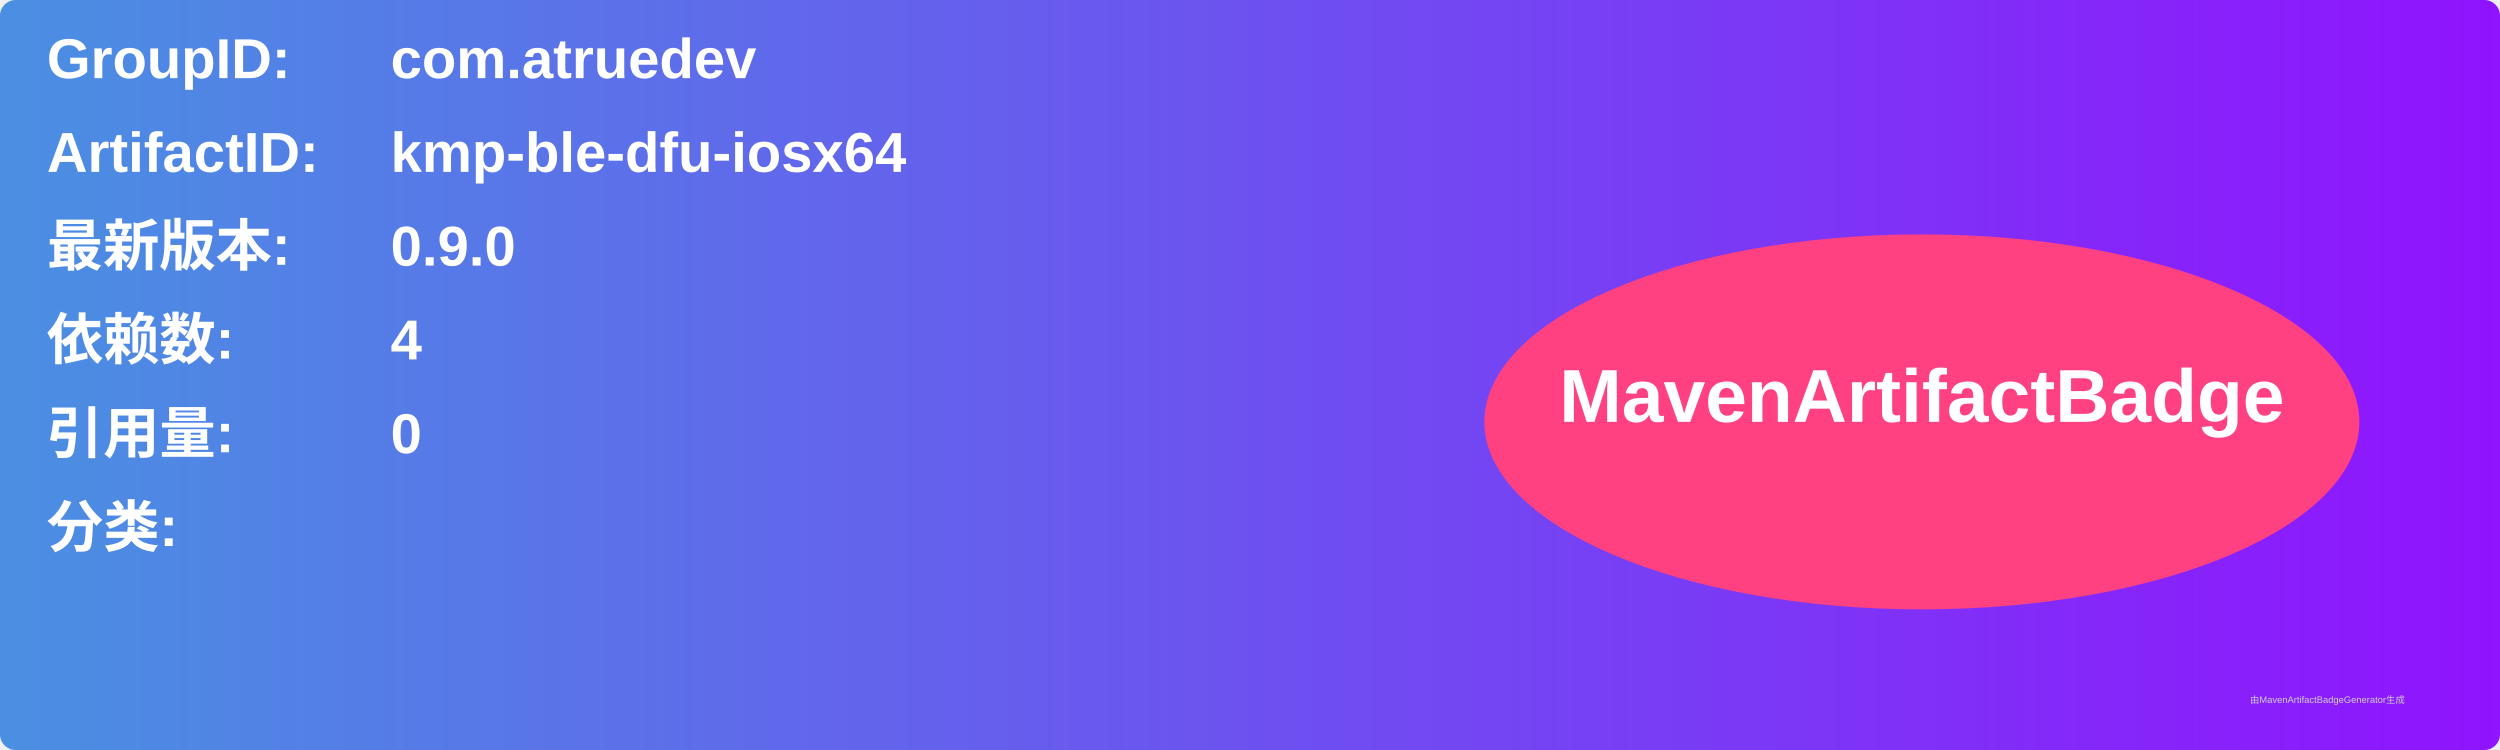
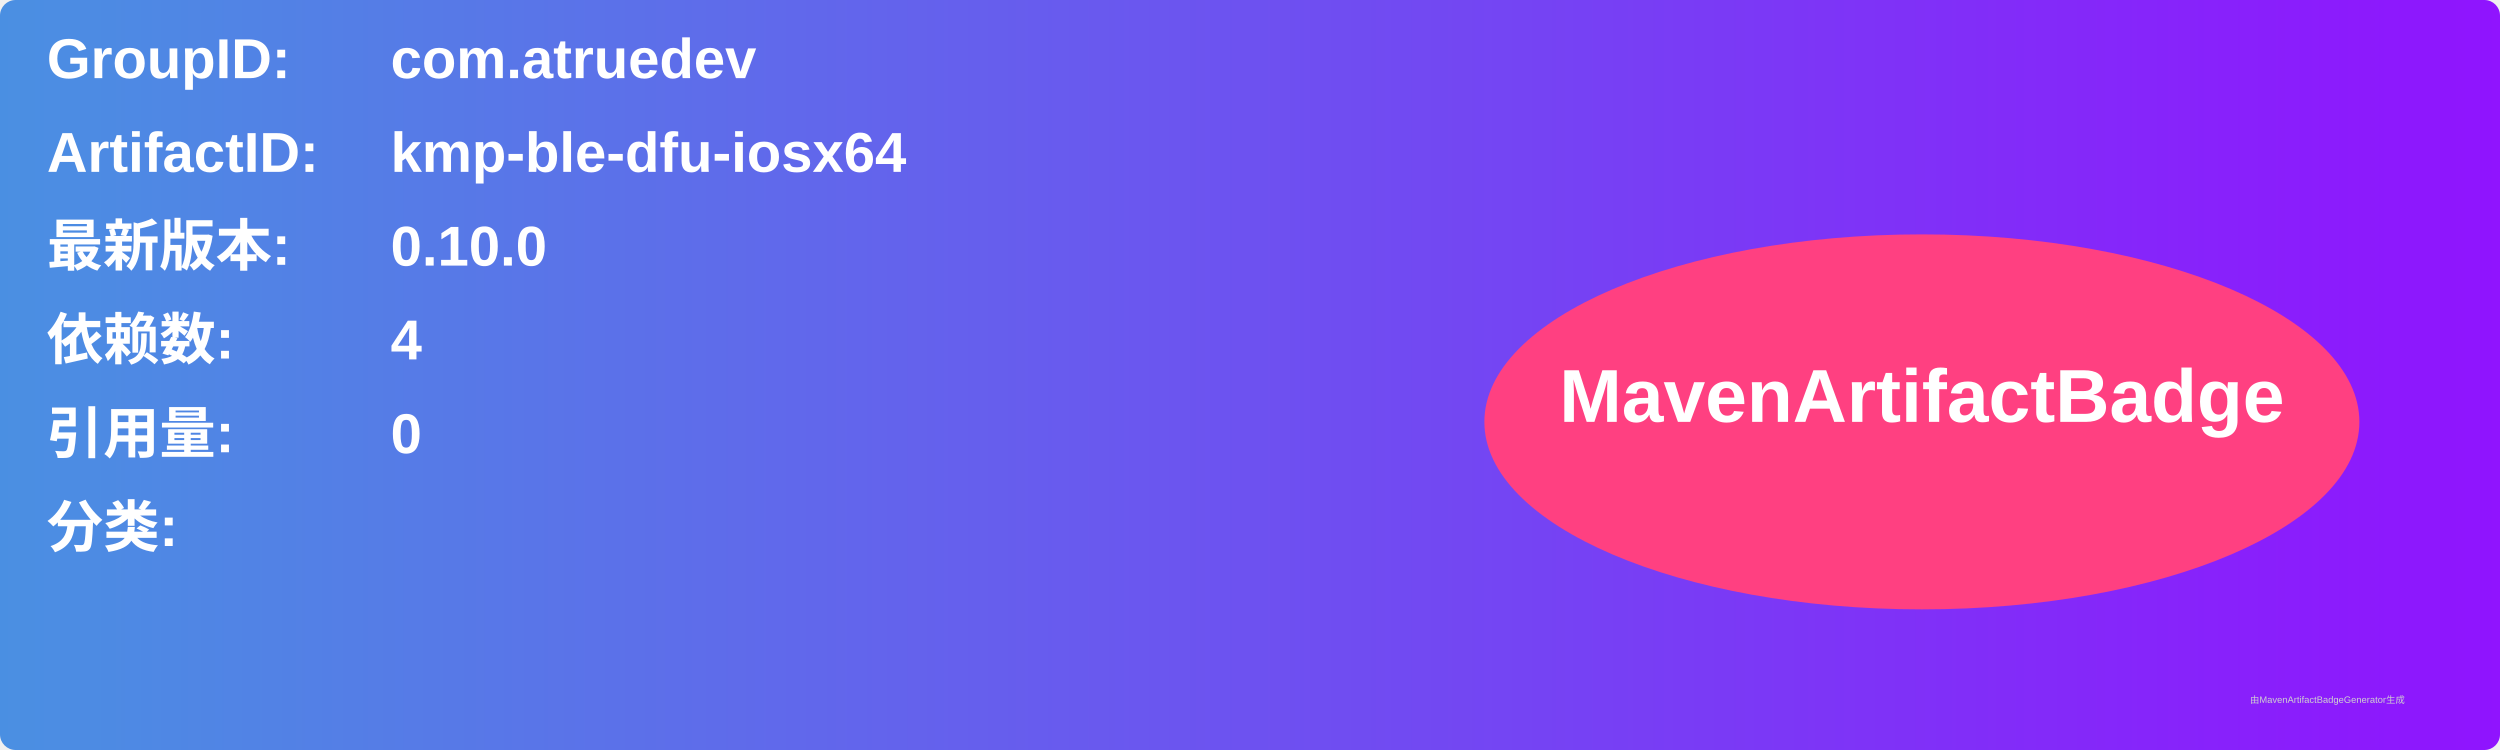
<svg xmlns="http://www.w3.org/2000/svg" width="800" height="240" viewBox="0 0 800 240">
  <linearGradient id="grad" x1="0%" y1="0%" x2="100%" y2="0%">
    <stop offset="0%" stop-color="#4a90e2" />
    <stop offset="100%" stop-color="#9013fe" />
  </linearGradient>
  <rect width="100%" height="100%" rx="5" ry="5" fill="url(#grad)" />
  <g transform="translate(15, 15)">
    <text x="0" y="10" font-family="Arial" font-size="18" fill="white" font-weight="bold" width="260">GroupID:</text>
    <text x="110" y="10" font-family="Arial" font-size="18" fill="white" font-weight="bold" width="460">com.atruedev</text>
    <text x="0" y="40" font-family="Arial" font-size="18" fill="white" font-weight="bold" width="260">ArtifactID:</text>
    <text x="110" y="40" font-family="Arial" font-size="18" fill="white" font-weight="bold" width="460">kmp-ble-dfu-iosx64</text>
    <text x="0" y="70" font-family="Arial" font-size="18" fill="white" font-weight="bold">最新版本:</text>
    <text x="110" y="70" font-family="Arial" font-size="18" fill="white" font-weight="bold">
-       <tspan font-weight="bold">0.9.0</tspan>
+       <tspan font-weight="bold">0.10.0</tspan>
    </text>
    <text x="0" y="100" font-family="Arial" font-size="18" fill="white" font-weight="bold">依赖数: </text>
    <text x="110" y="100" font-family="Arial" font-size="18" fill="white">
      <tspan font-weight="bold">4</tspan>
    </text>
    <text x="0" y="130" font-family="Arial" font-size="18" fill="white" font-weight="bold">引用量: </text>
    <text x="110" y="130" font-family="Arial" font-size="18" fill="white">
      <tspan font-weight="bold">0</tspan>
    </text>
    <text x="0" y="160" font-family="Arial" font-size="18" fill="white" font-weight="bold">分类:</text>
    <text x="10" y="190" font-family="Arial" font-size="10" fill="white">
      <tspan font-weight="bold" />
    </text>
    <ellipse cx="600" cy="120" rx="140" ry="60" fill="#ff4081" />
    <text x="600" y="120" text-anchor="middle" font-family="Arial" font-size="24" fill="white" font-weight="bold">MavenArtifactBadge</text>
  </g>
  <text x="720" y="225" font-family="Arial" font-size="3" fill="#d0d0d0">由MavenArtifactBadgeGenerator生成</text>
</svg>
